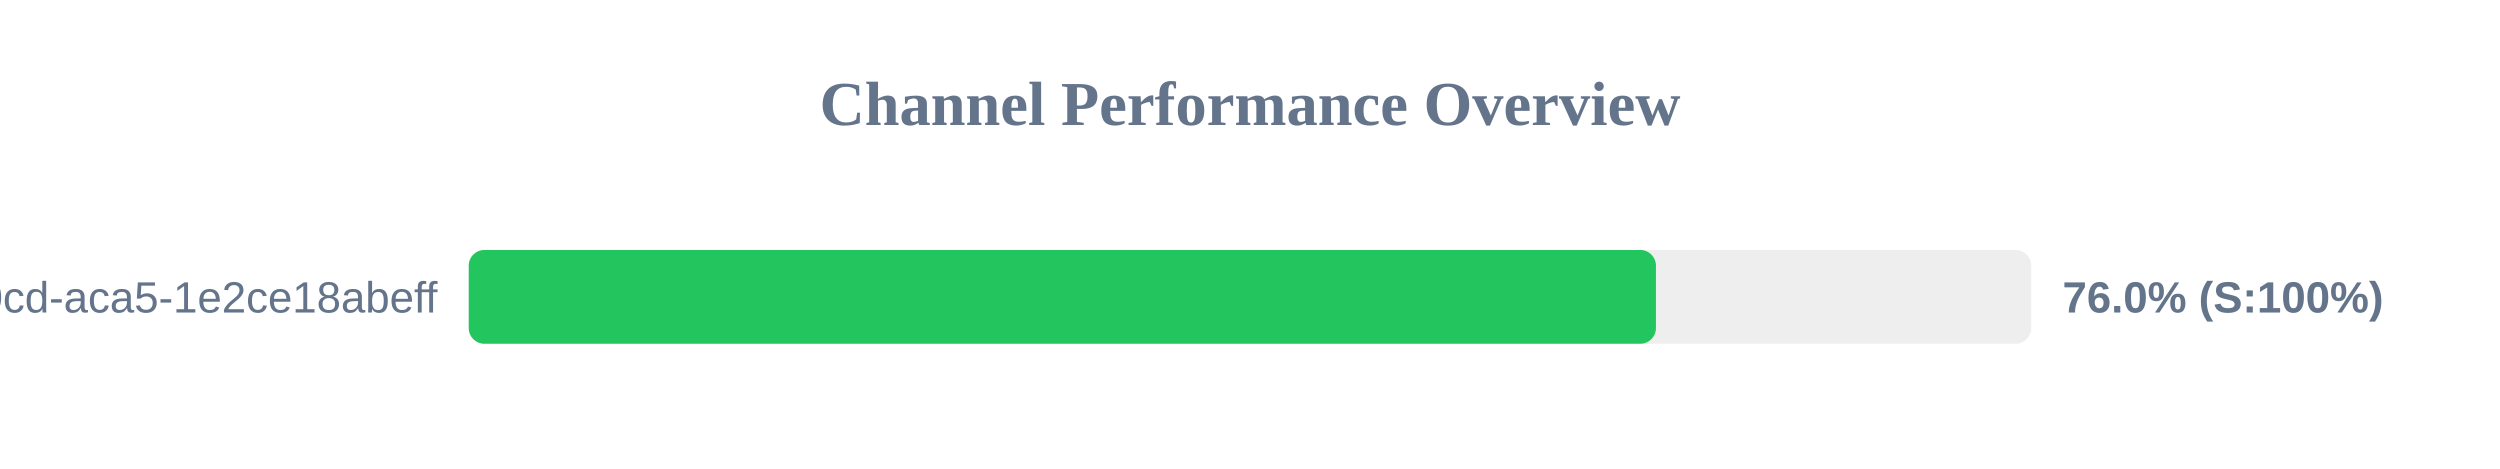
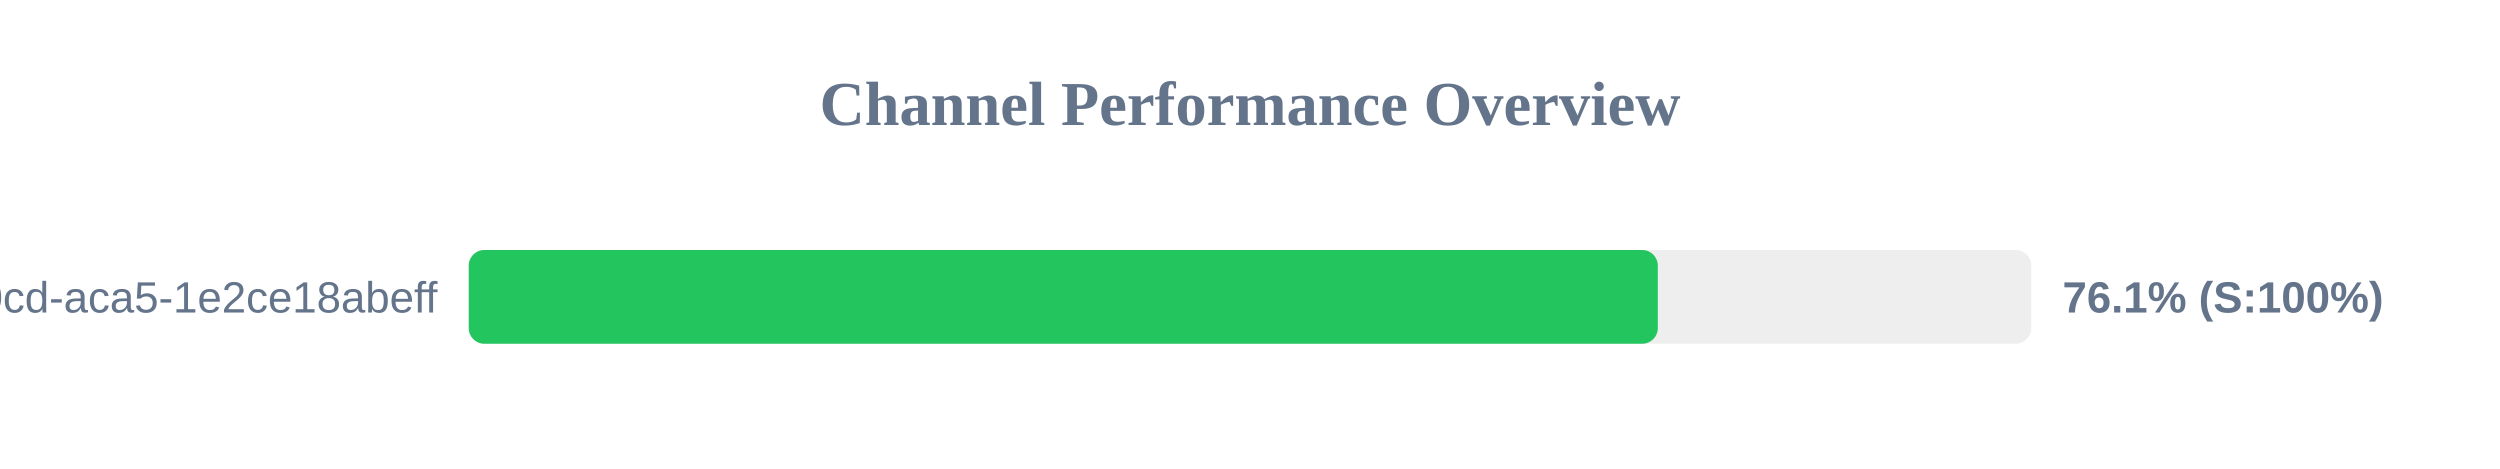
<svg xmlns="http://www.w3.org/2000/svg" width="800" height="150" version="1.1">
  <style>
        .row { font: 14px Arial; fill: #64748b; }
        .score { font: bold 14px Arial; fill: #64748b; }
    </style>
  <text x="400" y="40" text-anchor="middle" font-size="20px" font-weight="bold" fill="#64748b">Channel Performance Overview</text>
  <rect x="150" y="80" width="500" height="30" fill="#eee" rx="5" />
-   <rect x="150" y="80" width="379.9" height="30" fill="#22c55e" rx="5" />
+   <rect x="150" y="80" width="380.5" height="30" fill="#22c55e" rx="5" />
  <text x="140" y="100" text-anchor="end" class="row">?uuid=ebbeef45-0fd8-40cd-aca5-1e2ce18abeff</text>
-   <text x="660" y="100" text-anchor="start" class="score">76.0% (S:100%)</text>
+   <text x="660" y="100" text-anchor="start" class="score">76.1% (S:100%)</text>
</svg>
